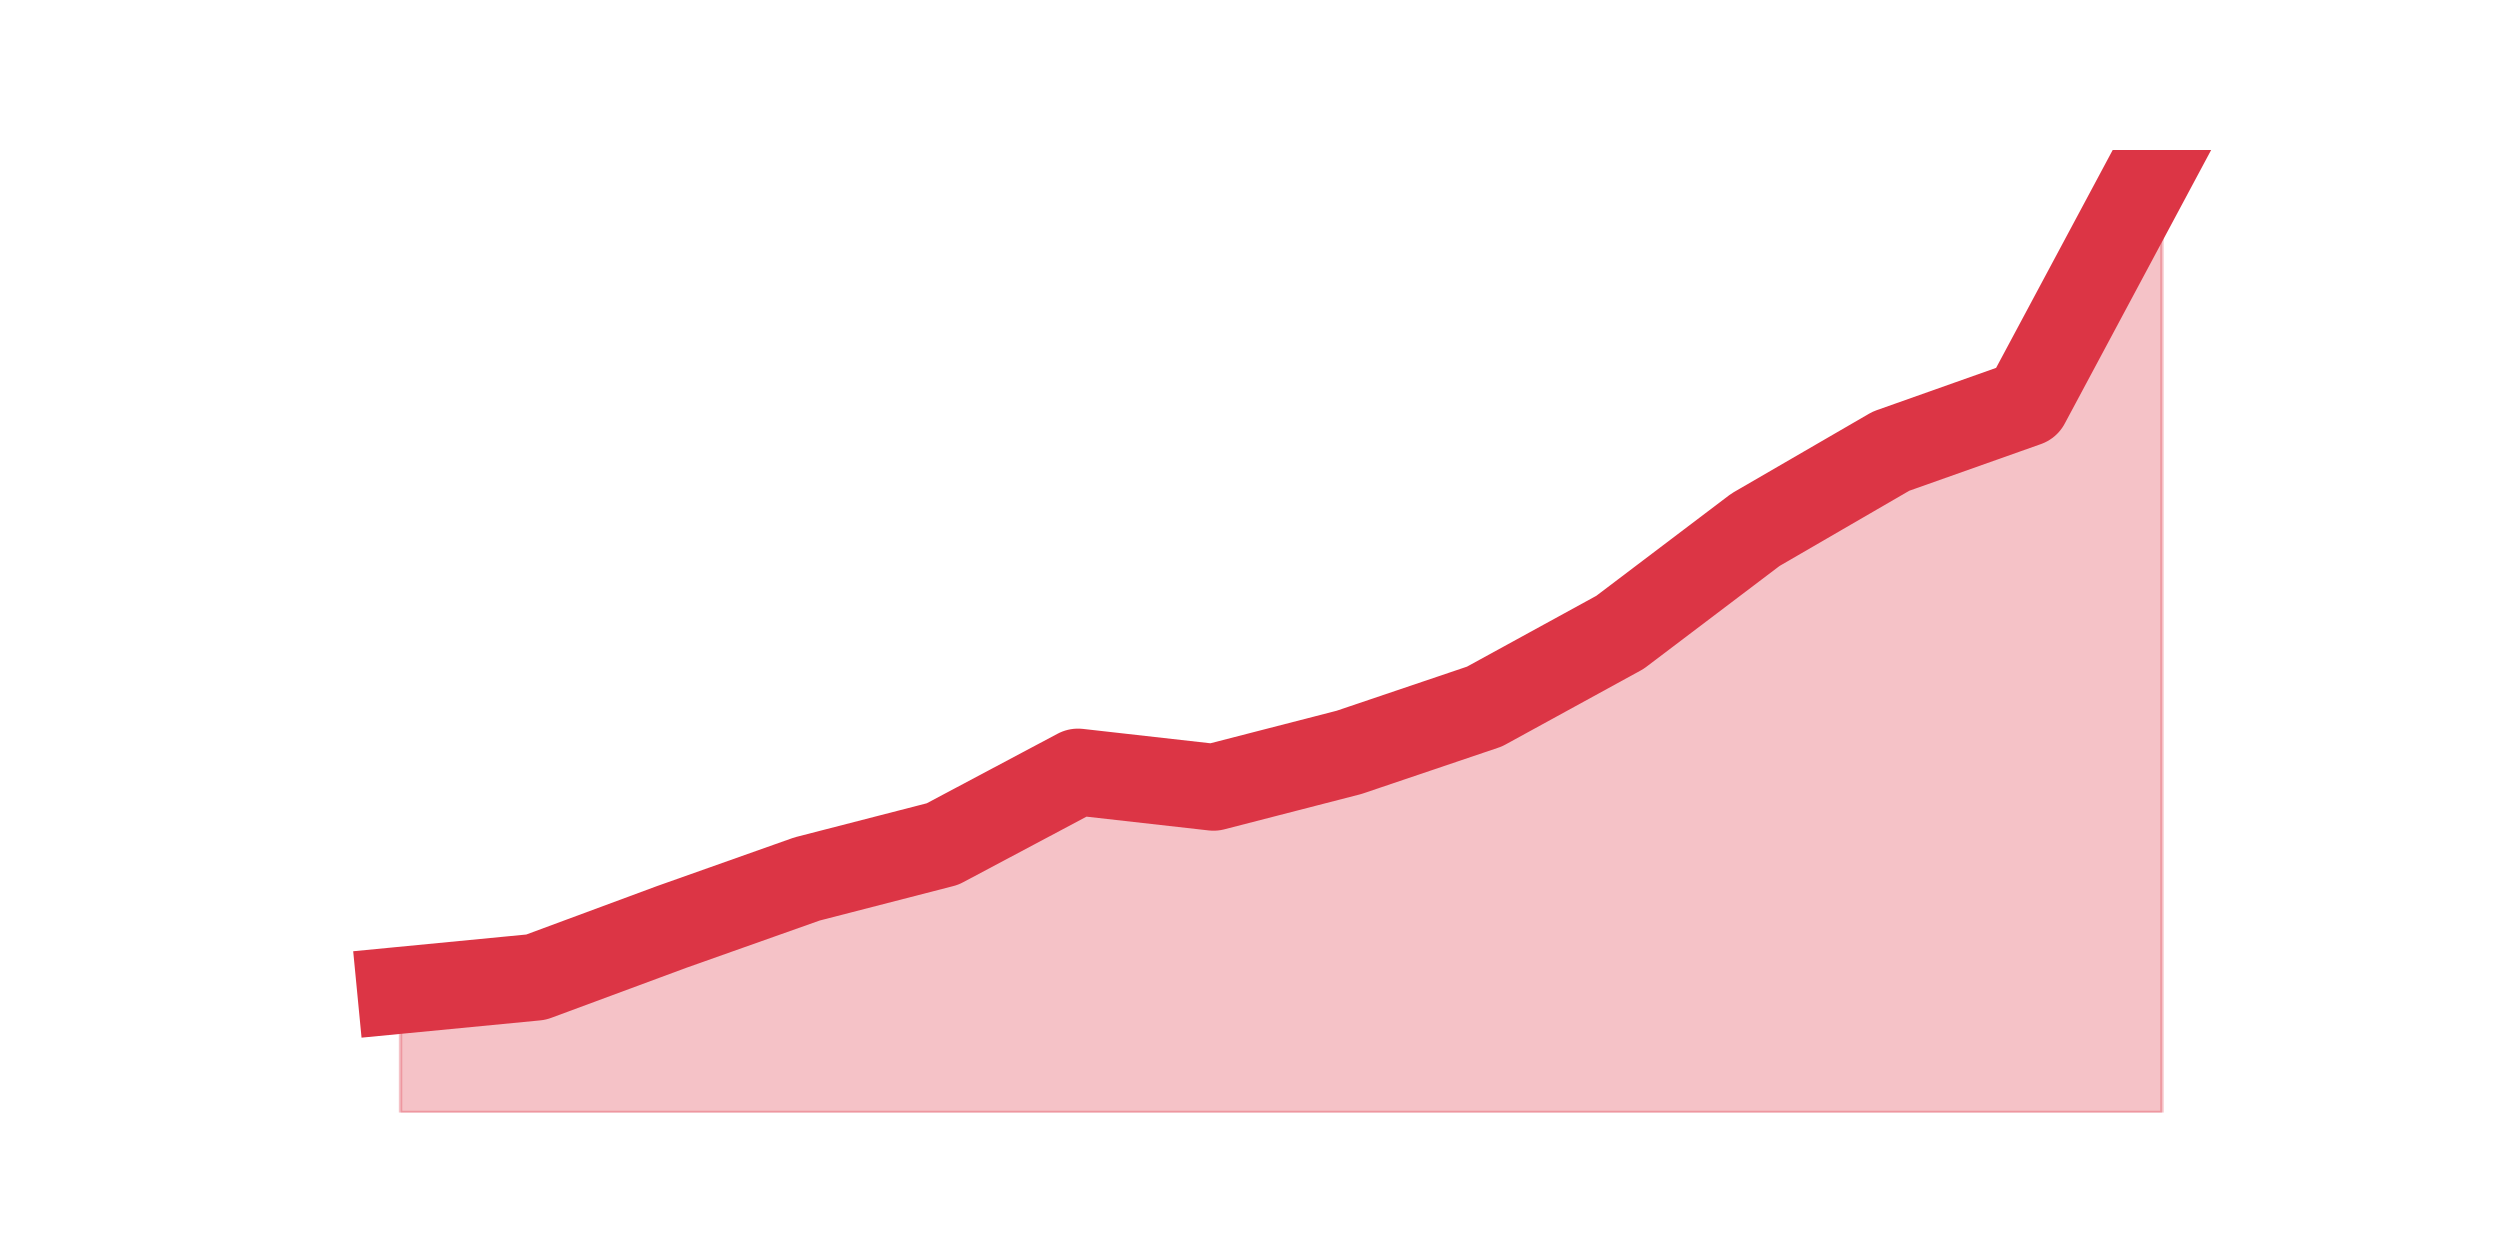
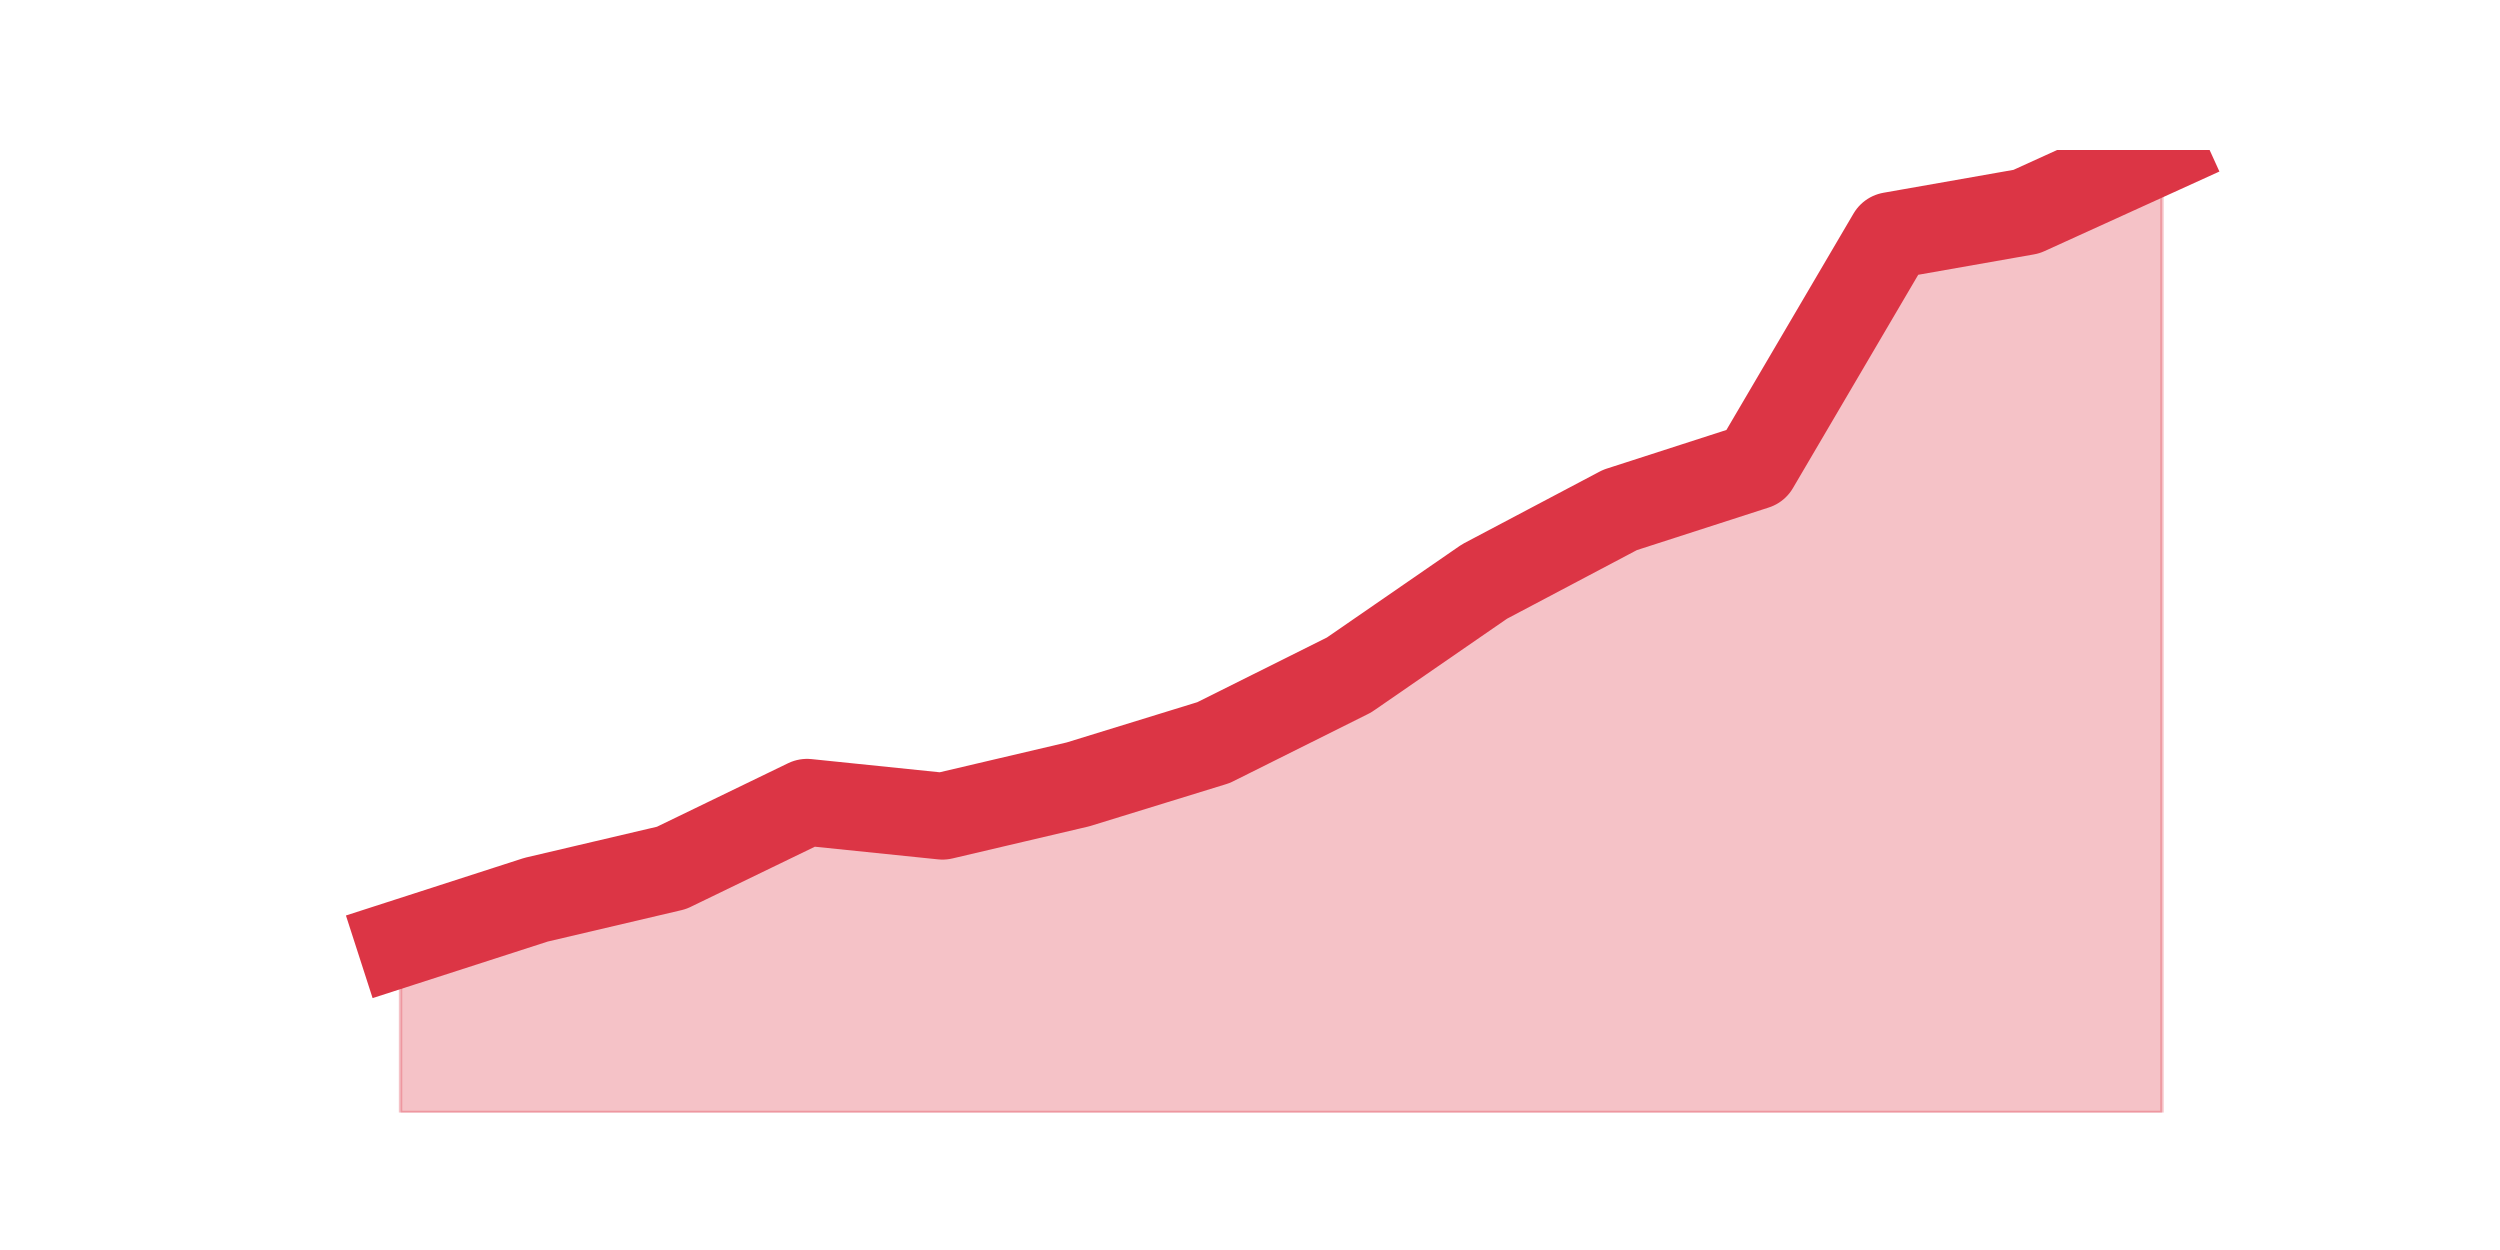
<svg xmlns="http://www.w3.org/2000/svg" xmlns:xlink="http://www.w3.org/1999/xlink" height="360pt" version="1.1" viewBox="0 0 720 360" width="720pt">
  <defs>
    <style type="text/css">*{stroke-linecap:butt;stroke-linejoin:round;}</style>
  </defs>
  <g id="figure_1">
    <g id="patch_1">
      <path d="M 0 360  L 720 360  L 720 0  L 0 0  z " style="fill:none;" />
    </g>
    <g id="axes_1">
      <g id="matplotlib.axis_1" />
      <g id="matplotlib.axis_2" />
      <g id="PolyCollection_1">
        <defs>
-           <path d="M 115.364 -74.8  L 115.364 -39.6  L 154.385 -39.6  L 193.406 -39.6  L 232.427 -39.6  L 271.448 -39.6  L 310.469 -39.6  L 349.49 -39.6  L 388.51 -39.6  L 427.531 -39.6  L 466.552 -39.6  L 505.573 -39.6  L 544.594 -39.6  L 583.615 -39.6  L 622.636 -39.6  L 622.636 -316.8  L 622.636 -316.8  L 583.615 -243.886  L 544.594 -230.057  L 505.573 -207.429  L 466.552 -177.886  L 427.531 -156.514  L 388.51 -143.314  L 349.49 -133.257  L 310.469 -137.657  L 271.448 -116.914  L 232.427 -106.857  L 193.406 -93.029  L 154.385 -78.571  L 115.364 -74.8  z " id="mf9f73967af" style="stroke:#dc3545;stroke-opacity:0.3;" />
+           <path d="M 115.364 -88.282  L 115.364 -39.6  L 154.385 -39.6  L 193.406 -39.6  L 232.427 -39.6  L 271.448 -39.6  L 310.469 -39.6  L 349.49 -39.6  L 388.51 -39.6  L 427.531 -39.6  L 466.552 -39.6  L 505.573 -39.6  L 544.594 -39.6  L 583.615 -39.6  L 622.636 -39.6  L 622.636 -316.8  L 622.636 -316.8  L 583.615 -299.045  L 544.594 -292.173  L 505.573 -225.736  L 466.552 -213.136  L 427.531 -192.518  L 388.51 -165.6  L 349.49 -146.127  L 310.469 -134.1  L 271.448 -124.936  L 232.427 -128.945  L 193.406 -110.045  L 154.385 -100.882  L 115.364 -88.282  z " id="m63b941c596" style="stroke:#dc3545;stroke-opacity:0.3;" />
        </defs>
-         <g clip-path="url(#p3b59dfdb3d)">
-           <use style="fill:#dc3545;fill-opacity:0.3;stroke:#dc3545;stroke-opacity:0.3;" x="0" xlink:href="#mf9f73967af" y="360" />
+         <g clip-path="url(#p5d48598935)">
+           <use style="fill:#dc3545;fill-opacity:0.3;stroke:#dc3545;stroke-opacity:0.3;" x="0" xlink:href="#m63b941c596" y="360" />
        </g>
      </g>
      <g id="line2d_1">
-         <path clip-path="url(#p3b59dfdb3d)" d="M 115.364 285.2  L 154.385 281.429  L 193.406 266.971  L 232.427 253.143  L 271.448 243.086  L 310.469 222.343  L 349.49 226.743  L 388.51 216.686  L 427.531 203.486  L 466.552 182.114  L 505.573 152.571  L 544.594 129.943  L 583.615 116.114  L 622.636 43.2  " style="fill:none;stroke:#dc3545;stroke-linecap:square;stroke-width:25;" />
+         <path clip-path="url(#p5d48598935)" d="M 115.364 271.718  L 154.385 259.118  L 193.406 249.955  L 232.427 231.055  L 271.448 235.064  L 310.469 225.9  L 349.49 213.873  L 388.51 194.4  L 427.531 167.482  L 466.552 146.864  L 505.573 134.264  L 544.594 67.827  L 583.615 60.955  L 622.636 43.2  " style="fill:none;stroke:#dc3545;stroke-linecap:square;stroke-width:25;" />
      </g>
    </g>
  </g>
  <defs>
-     <clipPath id="p3b59dfdb3d">
+     <clipPath id="p5d48598935">
      <rect height="277.2" width="558" x="90" y="43.2" />
    </clipPath>
  </defs>
</svg>
